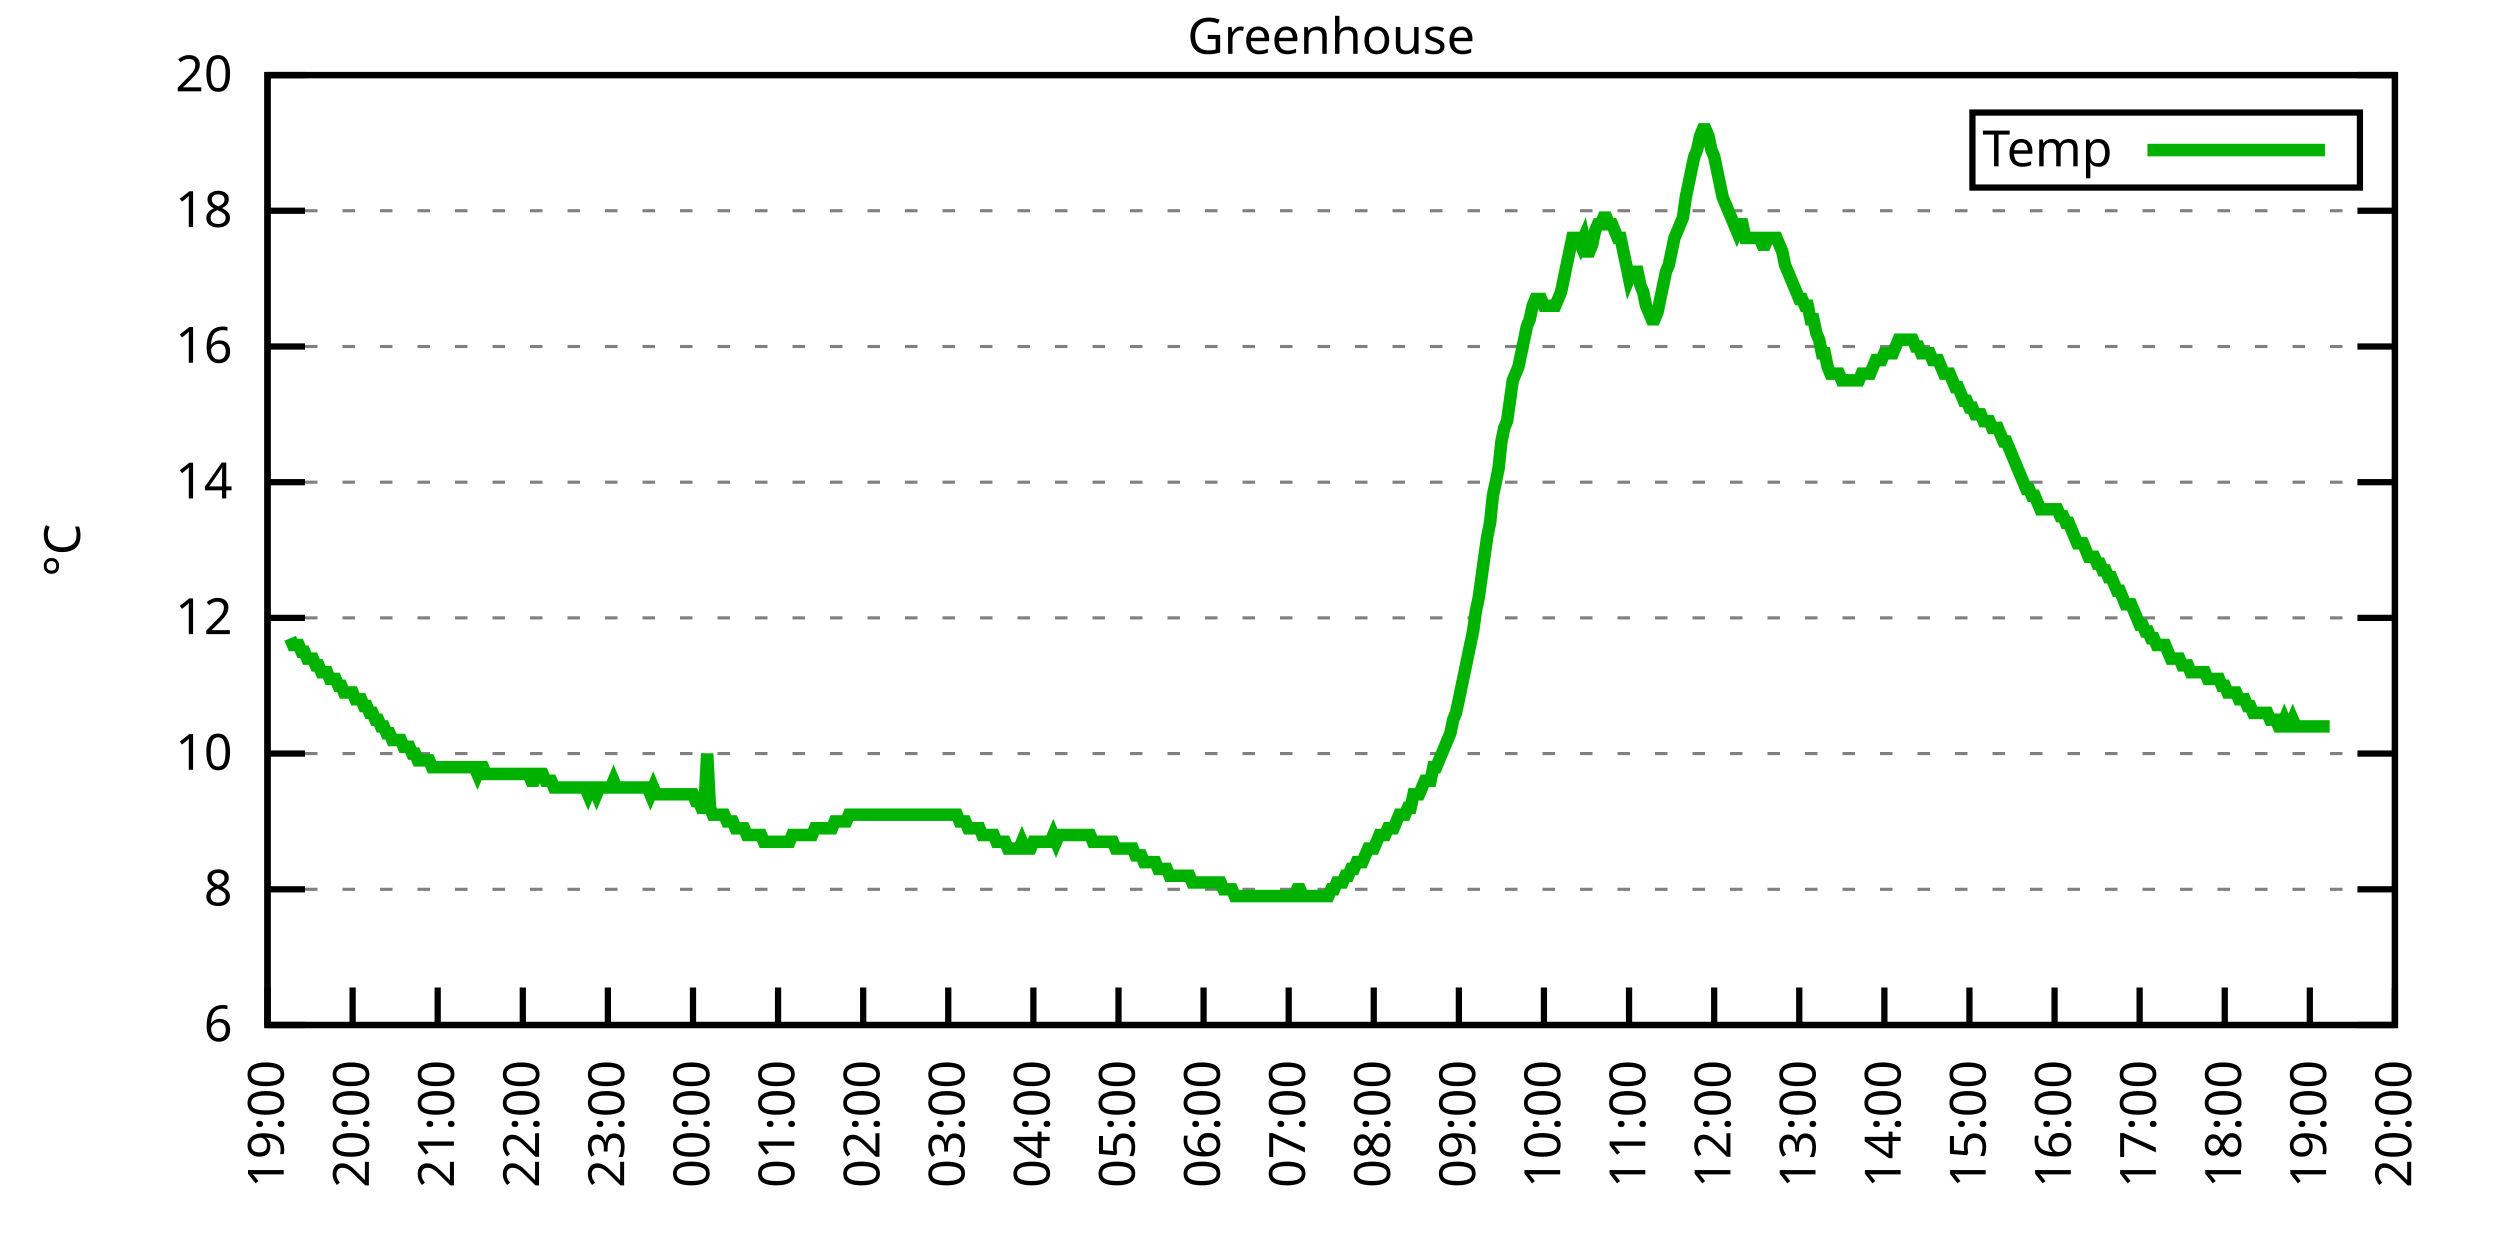
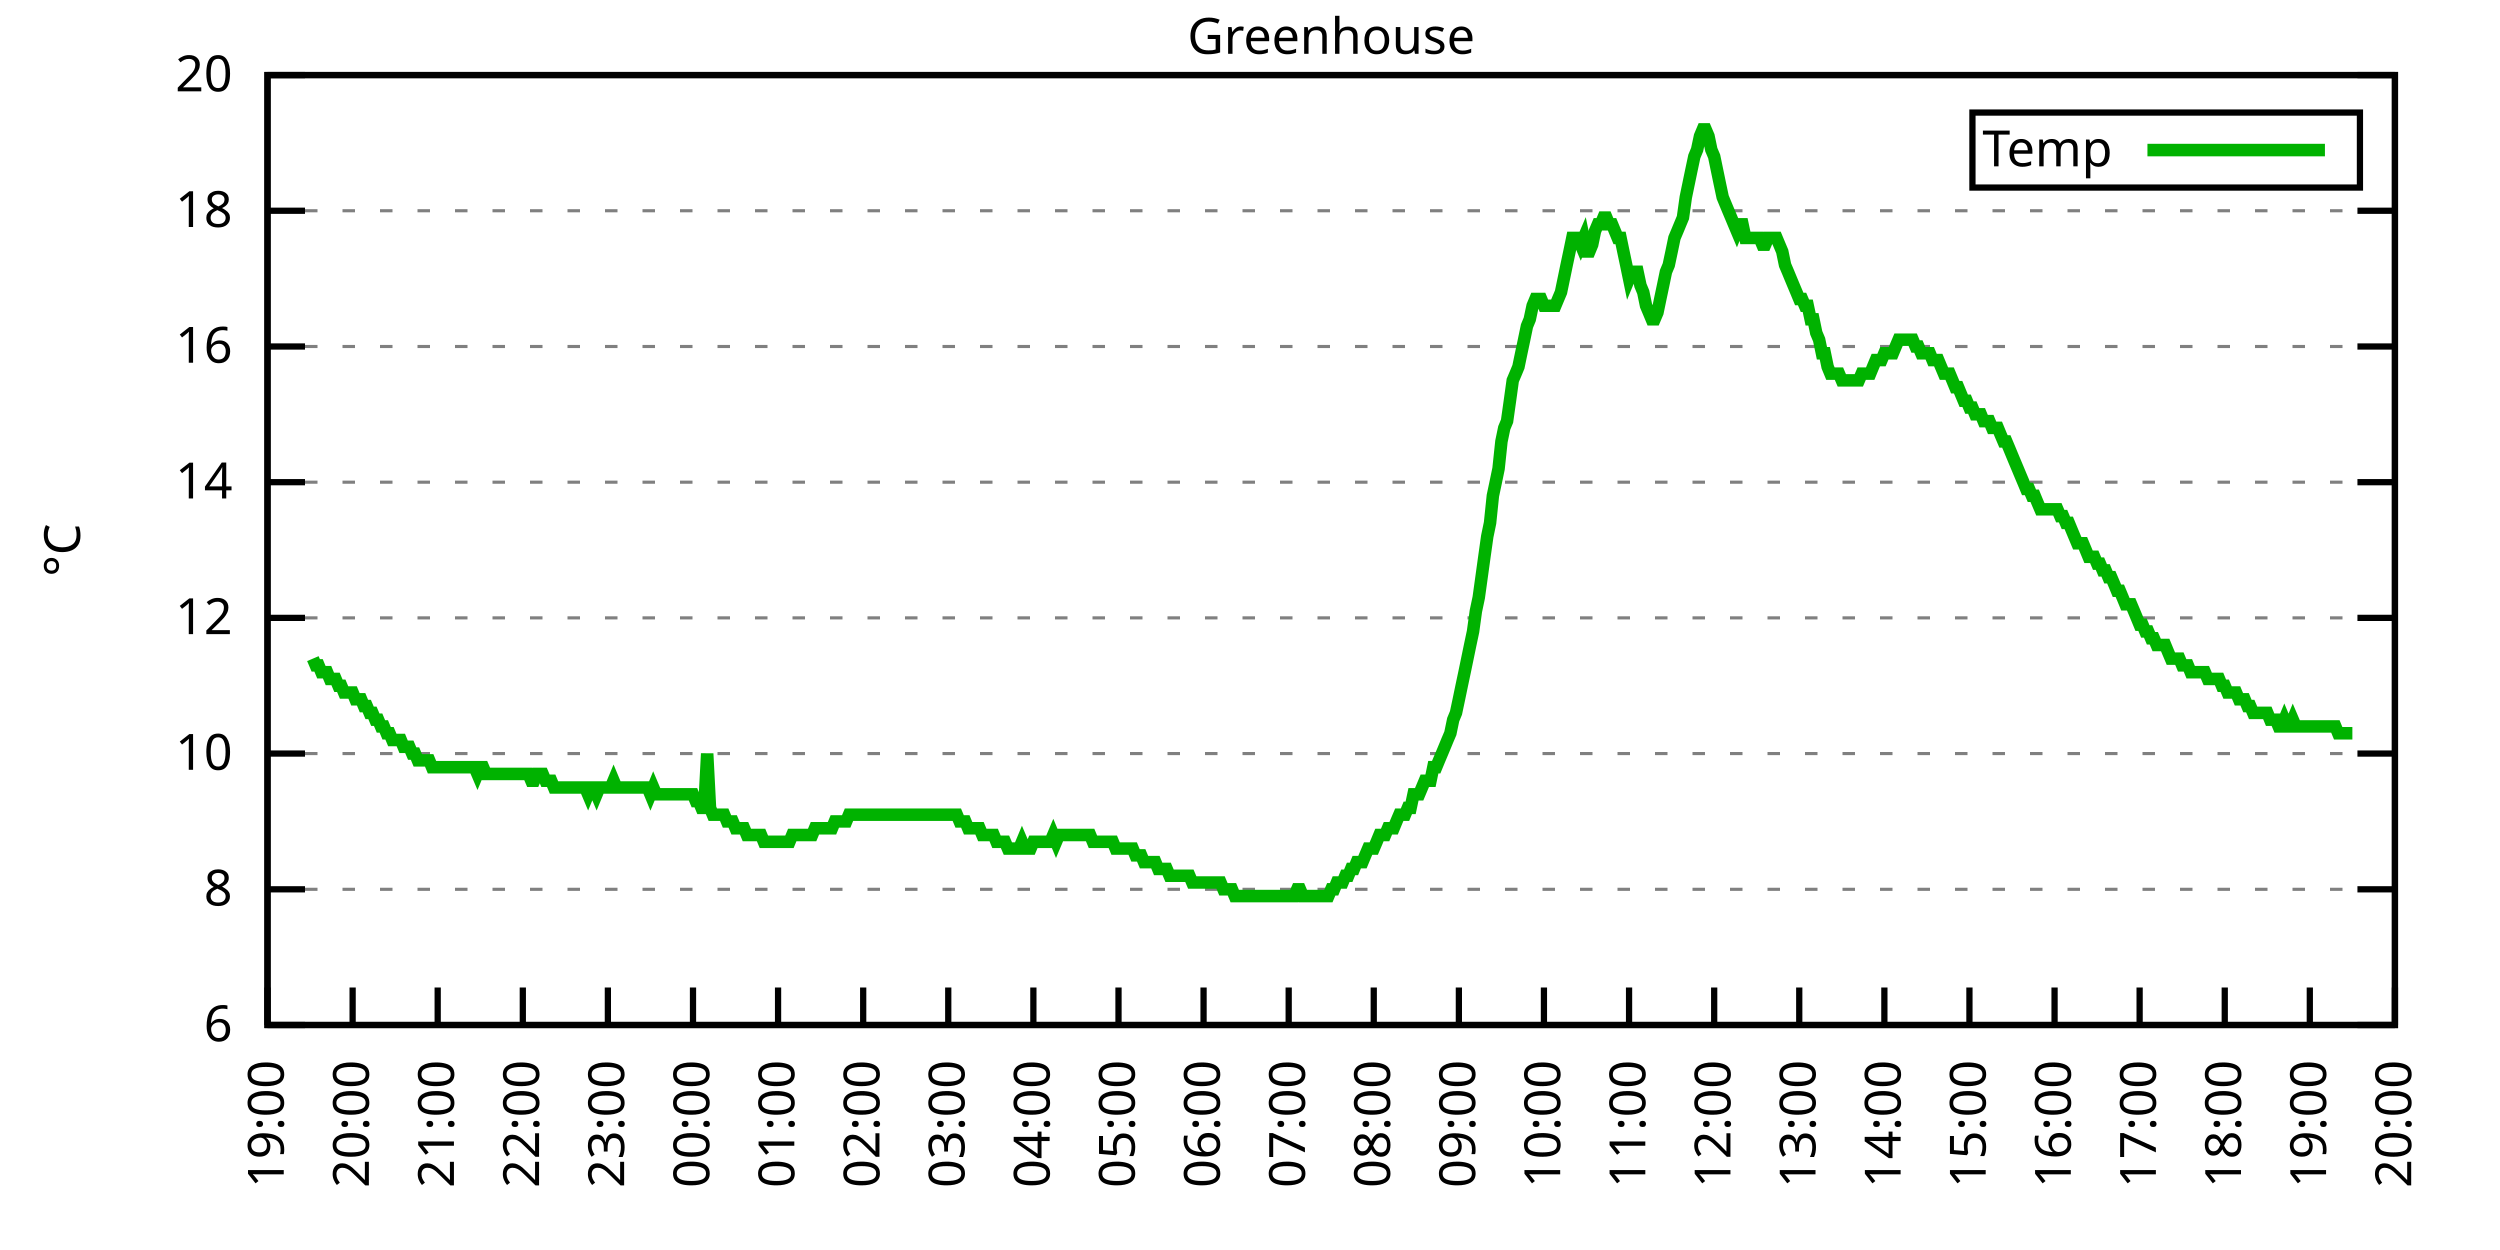
<svg xmlns="http://www.w3.org/2000/svg" xmlns:xlink="http://www.w3.org/1999/xlink" width="400" height="200" viewBox="0 0 400 200">
  <g id="gnuplot_canvas">
    <rect x="0" y="0" width="400" height="200" fill="none" />
    <defs>
      <circle id="gpDot" r="0.5" stroke-width="0.5" stroke="currentColor" />
      <path id="gpPt0" stroke-width="0.333" stroke="currentColor" d="M-1,0 h2 M0,-1 v2" />
      <path id="gpPt1" stroke-width="0.333" stroke="currentColor" d="M-1,-1 L1,1 M1,-1 L-1,1" />
      <path id="gpPt2" stroke-width="0.333" stroke="currentColor" d="M-1,0 L1,0 M0,-1 L0,1 M-1,-1 L1,1 M-1,1 L1,-1" />
      <rect id="gpPt3" stroke-width="0.333" stroke="currentColor" x="-1" y="-1" width="2" height="2" />
      <rect id="gpPt4" stroke-width="0.333" stroke="currentColor" fill="currentColor" x="-1" y="-1" width="2" height="2" />
      <circle id="gpPt5" stroke-width="0.333" stroke="currentColor" cx="0" cy="0" r="1" />
      <use xlink:href="#gpPt5" id="gpPt6" fill="currentColor" stroke="none" />
      <path id="gpPt7" stroke-width="0.333" stroke="currentColor" d="M0,-1.33 L-1.33,0.67 L1.33,0.67 z" />
      <use xlink:href="#gpPt7" id="gpPt8" fill="currentColor" stroke="none" />
      <use xlink:href="#gpPt7" id="gpPt9" stroke="currentColor" transform="rotate(180)" />
      <use xlink:href="#gpPt9" id="gpPt10" fill="currentColor" stroke="none" />
      <use xlink:href="#gpPt3" id="gpPt11" stroke="currentColor" transform="rotate(45)" />
      <use xlink:href="#gpPt11" id="gpPt12" fill="currentColor" stroke="none" />
      <path id="gpPt13" stroke-width="0.333" stroke="currentColor" d="M0,1.330 L1.265,0.411 L0.782,-1.067 L-0.782,-1.076 L-1.265,0.411 z" />
      <use xlink:href="#gpPt13" id="gpPt14" fill="currentColor" stroke="none" />
      <filter id="textbox" filterUnits="objectBoundingBox" x="0" y="0" height="1" width="1">
        <feFlood flood-color="white" flood-opacity="1" result="bgnd" />
        <feComposite in="SourceGraphic" in2="bgnd" operator="atop" />
      </filter>
      <filter id="greybox" filterUnits="objectBoundingBox" x="0" y="0" height="1" width="1">
        <feFlood flood-color="lightgrey" flood-opacity="1" result="grey" />
        <feComposite in="SourceGraphic" in2="grey" operator="atop" />
      </filter>
    </defs>
    <g fill="none" color="white" stroke="currentColor" stroke-width="1.00" stroke-linecap="butt" stroke-linejoin="miter">
</g>
    <g fill="none" color="black" stroke="currentColor" stroke-width="1.00" stroke-linecap="butt" stroke-linejoin="miter">
      <g stroke="none" shape-rendering="crispEdges">
        <polygon fill="rgb(255, 255, 255)" points="42.80,164.00 383.18,164.00 383.18,12.02 42.80,12.02 " />
      </g>
    </g>
    <g fill="none" color="black" stroke="currentColor" stroke-width="1.00" stroke-linecap="butt" stroke-linejoin="miter">
</g>
    <g fill="none" color="black" stroke="black" stroke-width="0.50" stroke-linecap="butt" stroke-linejoin="miter">
</g>
    <g fill="none" color="gray" stroke="currentColor" stroke-width="0.50" stroke-linecap="butt" stroke-linejoin="miter">
      <path stroke="gray" stroke-dasharray="2,4" class="gridline" d="M42.80,164.00 L383.19,164.00  " />
    </g>
    <g fill="none" color="gray" stroke="gray" stroke-width="1.00" stroke-linecap="butt" stroke-linejoin="miter">
</g>
    <g fill="none" color="black" stroke="currentColor" stroke-width="1.00" stroke-linecap="butt" stroke-linejoin="miter">
      <path stroke="black" d="M42.80,164.00 L48.80,164.00 M383.19,164.00 L377.19,164.00  " />
      <g transform="translate(37.20,166.60)" stroke="none" fill="black" font-family="Sans" font-size="8.00" text-anchor="end">
        <text>
          <tspan font-family="Sans"> 6</tspan>
        </text>
      </g>
    </g>
    <g fill="none" color="black" stroke="currentColor" stroke-width="1.00" stroke-linecap="butt" stroke-linejoin="miter">
</g>
    <g fill="none" color="black" stroke="black" stroke-width="0.50" stroke-linecap="butt" stroke-linejoin="miter">
</g>
    <g fill="none" color="gray" stroke="currentColor" stroke-width="0.50" stroke-linecap="butt" stroke-linejoin="miter">
      <path stroke="gray" stroke-dasharray="2,4" class="gridline" d="M42.80,142.29 L383.19,142.29  " />
    </g>
    <g fill="none" color="gray" stroke="gray" stroke-width="1.00" stroke-linecap="butt" stroke-linejoin="miter">
</g>
    <g fill="none" color="black" stroke="currentColor" stroke-width="1.00" stroke-linecap="butt" stroke-linejoin="miter">
      <path stroke="black" d="M42.80,142.29 L48.80,142.29 M383.19,142.29 L377.19,142.29  " />
      <g transform="translate(37.20,144.89)" stroke="none" fill="black" font-family="Sans" font-size="8.00" text-anchor="end">
        <text>
          <tspan font-family="Sans"> 8</tspan>
        </text>
      </g>
    </g>
    <g fill="none" color="black" stroke="currentColor" stroke-width="1.00" stroke-linecap="butt" stroke-linejoin="miter">
</g>
    <g fill="none" color="black" stroke="black" stroke-width="0.50" stroke-linecap="butt" stroke-linejoin="miter">
</g>
    <g fill="none" color="gray" stroke="currentColor" stroke-width="0.50" stroke-linecap="butt" stroke-linejoin="miter">
      <path stroke="gray" stroke-dasharray="2,4" class="gridline" d="M42.80,120.57 L383.19,120.57  " />
    </g>
    <g fill="none" color="gray" stroke="gray" stroke-width="1.00" stroke-linecap="butt" stroke-linejoin="miter">
</g>
    <g fill="none" color="black" stroke="currentColor" stroke-width="1.00" stroke-linecap="butt" stroke-linejoin="miter">
      <path stroke="black" d="M42.80,120.57 L48.80,120.57 M383.19,120.57 L377.19,120.57  " />
      <g transform="translate(37.20,123.17)" stroke="none" fill="black" font-family="Sans" font-size="8.00" text-anchor="end">
        <text>
          <tspan font-family="Sans"> 10</tspan>
        </text>
      </g>
    </g>
    <g fill="none" color="black" stroke="currentColor" stroke-width="1.00" stroke-linecap="butt" stroke-linejoin="miter">
</g>
    <g fill="none" color="black" stroke="black" stroke-width="0.50" stroke-linecap="butt" stroke-linejoin="miter">
</g>
    <g fill="none" color="gray" stroke="currentColor" stroke-width="0.50" stroke-linecap="butt" stroke-linejoin="miter">
      <path stroke="gray" stroke-dasharray="2,4" class="gridline" d="M42.80,98.86 L383.19,98.86  " />
    </g>
    <g fill="none" color="gray" stroke="gray" stroke-width="1.00" stroke-linecap="butt" stroke-linejoin="miter">
</g>
    <g fill="none" color="black" stroke="currentColor" stroke-width="1.00" stroke-linecap="butt" stroke-linejoin="miter">
      <path stroke="black" d="M42.80,98.86 L48.80,98.86 M383.19,98.86 L377.19,98.86  " />
      <g transform="translate(37.20,101.46)" stroke="none" fill="black" font-family="Sans" font-size="8.00" text-anchor="end">
        <text>
          <tspan font-family="Sans"> 12</tspan>
        </text>
      </g>
    </g>
    <g fill="none" color="black" stroke="currentColor" stroke-width="1.00" stroke-linecap="butt" stroke-linejoin="miter">
</g>
    <g fill="none" color="black" stroke="black" stroke-width="0.50" stroke-linecap="butt" stroke-linejoin="miter">
</g>
    <g fill="none" color="gray" stroke="currentColor" stroke-width="0.50" stroke-linecap="butt" stroke-linejoin="miter">
      <path stroke="gray" stroke-dasharray="2,4" class="gridline" d="M42.80,77.15 L383.19,77.15  " />
    </g>
    <g fill="none" color="gray" stroke="gray" stroke-width="1.00" stroke-linecap="butt" stroke-linejoin="miter">
</g>
    <g fill="none" color="black" stroke="currentColor" stroke-width="1.00" stroke-linecap="butt" stroke-linejoin="miter">
      <path stroke="black" d="M42.80,77.15 L48.80,77.15 M383.19,77.15 L377.19,77.15  " />
      <g transform="translate(37.20,79.75)" stroke="none" fill="black" font-family="Sans" font-size="8.00" text-anchor="end">
        <text>
          <tspan font-family="Sans"> 14</tspan>
        </text>
      </g>
    </g>
    <g fill="none" color="black" stroke="currentColor" stroke-width="1.00" stroke-linecap="butt" stroke-linejoin="miter">
</g>
    <g fill="none" color="black" stroke="black" stroke-width="0.50" stroke-linecap="butt" stroke-linejoin="miter">
</g>
    <g fill="none" color="gray" stroke="currentColor" stroke-width="0.50" stroke-linecap="butt" stroke-linejoin="miter">
      <path stroke="gray" stroke-dasharray="2,4" class="gridline" d="M42.80,55.44 L383.19,55.44  " />
    </g>
    <g fill="none" color="gray" stroke="gray" stroke-width="1.00" stroke-linecap="butt" stroke-linejoin="miter">
</g>
    <g fill="none" color="black" stroke="currentColor" stroke-width="1.00" stroke-linecap="butt" stroke-linejoin="miter">
      <path stroke="black" d="M42.80,55.44 L48.80,55.44 M383.19,55.44 L377.19,55.44  " />
      <g transform="translate(37.20,58.04)" stroke="none" fill="black" font-family="Sans" font-size="8.00" text-anchor="end">
        <text>
          <tspan font-family="Sans"> 16</tspan>
        </text>
      </g>
    </g>
    <g fill="none" color="black" stroke="currentColor" stroke-width="1.00" stroke-linecap="butt" stroke-linejoin="miter">
</g>
    <g fill="none" color="black" stroke="black" stroke-width="0.50" stroke-linecap="butt" stroke-linejoin="miter">
</g>
    <g fill="none" color="gray" stroke="currentColor" stroke-width="0.50" stroke-linecap="butt" stroke-linejoin="miter">
      <path stroke="gray" stroke-dasharray="2,4" class="gridline" d="M42.80,33.72 L383.19,33.72  " />
    </g>
    <g fill="none" color="gray" stroke="gray" stroke-width="1.00" stroke-linecap="butt" stroke-linejoin="miter">
</g>
    <g fill="none" color="black" stroke="currentColor" stroke-width="1.00" stroke-linecap="butt" stroke-linejoin="miter">
      <path stroke="black" d="M42.80,33.72 L48.80,33.72 M383.19,33.72 L377.19,33.72  " />
      <g transform="translate(37.20,36.32)" stroke="none" fill="black" font-family="Sans" font-size="8.00" text-anchor="end">
        <text>
          <tspan font-family="Sans"> 18</tspan>
        </text>
      </g>
    </g>
    <g fill="none" color="black" stroke="currentColor" stroke-width="1.00" stroke-linecap="butt" stroke-linejoin="miter">
</g>
    <g fill="none" color="black" stroke="black" stroke-width="0.50" stroke-linecap="butt" stroke-linejoin="miter">
</g>
    <g fill="none" color="gray" stroke="currentColor" stroke-width="0.50" stroke-linecap="butt" stroke-linejoin="miter">
      <path stroke="gray" stroke-dasharray="2,4" class="gridline" d="M42.80,12.01 L383.19,12.01  " />
    </g>
    <g fill="none" color="gray" stroke="gray" stroke-width="1.00" stroke-linecap="butt" stroke-linejoin="miter">
</g>
    <g fill="none" color="black" stroke="currentColor" stroke-width="1.00" stroke-linecap="butt" stroke-linejoin="miter">
      <path stroke="black" d="M42.80,12.01 L48.80,12.01 M383.19,12.01 L377.19,12.01  " />
      <g transform="translate(37.20,14.61)" stroke="none" fill="black" font-family="Sans" font-size="8.00" text-anchor="end">
        <text>
          <tspan font-family="Sans"> 20</tspan>
        </text>
      </g>
    </g>
    <g fill="none" color="black" stroke="currentColor" stroke-width="1.00" stroke-linecap="butt" stroke-linejoin="miter">
      <path stroke="black" d="M42.80,164.00 L42.80,158.00  " />
      <g transform="translate(45.40,169.60) rotate(270.00)" stroke="none" fill="black" font-family="Sans" font-size="8.00" text-anchor="end">
        <text>
          <tspan font-family="Sans">19:00</tspan>
        </text>
      </g>
    </g>
    <g fill="none" color="black" stroke="currentColor" stroke-width="1.00" stroke-linecap="butt" stroke-linejoin="miter">
      <path stroke="black" d="M56.42,164.00 L56.42,158.00  " />
      <g transform="translate(59.02,169.60) rotate(270.00)" stroke="none" fill="black" font-family="Sans" font-size="8.00" text-anchor="end">
        <text>
          <tspan font-family="Sans">20:00</tspan>
        </text>
      </g>
    </g>
    <g fill="none" color="black" stroke="currentColor" stroke-width="1.00" stroke-linecap="butt" stroke-linejoin="miter">
      <path stroke="black" d="M70.03,164.00 L70.03,158.00  " />
      <g transform="translate(72.63,169.60) rotate(270.00)" stroke="none" fill="black" font-family="Sans" font-size="8.00" text-anchor="end">
        <text>
          <tspan font-family="Sans">21:00</tspan>
        </text>
      </g>
    </g>
    <g fill="none" color="black" stroke="currentColor" stroke-width="1.00" stroke-linecap="butt" stroke-linejoin="miter">
      <path stroke="black" d="M83.65,164.00 L83.65,158.00  " />
      <g transform="translate(86.25,169.60) rotate(270.00)" stroke="none" fill="black" font-family="Sans" font-size="8.00" text-anchor="end">
        <text>
          <tspan font-family="Sans">22:00</tspan>
        </text>
      </g>
    </g>
    <g fill="none" color="black" stroke="currentColor" stroke-width="1.00" stroke-linecap="butt" stroke-linejoin="miter">
      <path stroke="black" d="M97.26,164.00 L97.26,158.00  " />
      <g transform="translate(99.86,169.60) rotate(270.00)" stroke="none" fill="black" font-family="Sans" font-size="8.00" text-anchor="end">
        <text>
          <tspan font-family="Sans">23:00</tspan>
        </text>
      </g>
    </g>
    <g fill="none" color="black" stroke="currentColor" stroke-width="1.00" stroke-linecap="butt" stroke-linejoin="miter">
      <path stroke="black" d="M110.88,164.00 L110.88,158.00  " />
      <g transform="translate(113.48,169.60) rotate(270.00)" stroke="none" fill="black" font-family="Sans" font-size="8.00" text-anchor="end">
        <text>
          <tspan font-family="Sans">00:00</tspan>
        </text>
      </g>
    </g>
    <g fill="none" color="black" stroke="currentColor" stroke-width="1.00" stroke-linecap="butt" stroke-linejoin="miter">
      <path stroke="black" d="M124.49,164.00 L124.49,158.00  " />
      <g transform="translate(127.09,169.60) rotate(270.00)" stroke="none" fill="black" font-family="Sans" font-size="8.00" text-anchor="end">
        <text>
          <tspan font-family="Sans">01:00</tspan>
        </text>
      </g>
    </g>
    <g fill="none" color="black" stroke="currentColor" stroke-width="1.00" stroke-linecap="butt" stroke-linejoin="miter">
      <path stroke="black" d="M138.11,164.00 L138.11,158.00  " />
      <g transform="translate(140.71,169.60) rotate(270.00)" stroke="none" fill="black" font-family="Sans" font-size="8.00" text-anchor="end">
        <text>
          <tspan font-family="Sans">02:00</tspan>
        </text>
      </g>
    </g>
    <g fill="none" color="black" stroke="currentColor" stroke-width="1.00" stroke-linecap="butt" stroke-linejoin="miter">
      <path stroke="black" d="M151.72,164.00 L151.72,158.00  " />
      <g transform="translate(154.32,169.60) rotate(270.00)" stroke="none" fill="black" font-family="Sans" font-size="8.00" text-anchor="end">
        <text>
          <tspan font-family="Sans">03:00</tspan>
        </text>
      </g>
    </g>
    <g fill="none" color="black" stroke="currentColor" stroke-width="1.00" stroke-linecap="butt" stroke-linejoin="miter">
      <path stroke="black" d="M165.34,164.00 L165.34,158.00  " />
      <g transform="translate(167.94,169.60) rotate(270.00)" stroke="none" fill="black" font-family="Sans" font-size="8.00" text-anchor="end">
        <text>
          <tspan font-family="Sans">04:00</tspan>
        </text>
      </g>
    </g>
    <g fill="none" color="black" stroke="currentColor" stroke-width="1.00" stroke-linecap="butt" stroke-linejoin="miter">
      <path stroke="black" d="M178.96,164.00 L178.96,158.00  " />
      <g transform="translate(181.56,169.60) rotate(270.00)" stroke="none" fill="black" font-family="Sans" font-size="8.00" text-anchor="end">
        <text>
          <tspan font-family="Sans">05:00</tspan>
        </text>
      </g>
    </g>
    <g fill="none" color="black" stroke="currentColor" stroke-width="1.00" stroke-linecap="butt" stroke-linejoin="miter">
      <path stroke="black" d="M192.57,164.00 L192.57,158.00  " />
      <g transform="translate(195.17,169.60) rotate(270.00)" stroke="none" fill="black" font-family="Sans" font-size="8.00" text-anchor="end">
        <text>
          <tspan font-family="Sans">06:00</tspan>
        </text>
      </g>
    </g>
    <g fill="none" color="black" stroke="currentColor" stroke-width="1.00" stroke-linecap="butt" stroke-linejoin="miter">
      <path stroke="black" d="M206.19,164.00 L206.19,158.00  " />
      <g transform="translate(208.79,169.60) rotate(270.00)" stroke="none" fill="black" font-family="Sans" font-size="8.00" text-anchor="end">
        <text>
          <tspan font-family="Sans">07:00</tspan>
        </text>
      </g>
    </g>
    <g fill="none" color="black" stroke="currentColor" stroke-width="1.00" stroke-linecap="butt" stroke-linejoin="miter">
      <path stroke="black" d="M219.80,164.00 L219.80,158.00  " />
      <g transform="translate(222.40,169.60) rotate(270.00)" stroke="none" fill="black" font-family="Sans" font-size="8.00" text-anchor="end">
        <text>
          <tspan font-family="Sans">08:00</tspan>
        </text>
      </g>
    </g>
    <g fill="none" color="black" stroke="currentColor" stroke-width="1.00" stroke-linecap="butt" stroke-linejoin="miter">
      <path stroke="black" d="M233.42,164.00 L233.42,158.00  " />
      <g transform="translate(236.02,169.60) rotate(270.00)" stroke="none" fill="black" font-family="Sans" font-size="8.00" text-anchor="end">
        <text>
          <tspan font-family="Sans">09:00</tspan>
        </text>
      </g>
    </g>
    <g fill="none" color="black" stroke="currentColor" stroke-width="1.00" stroke-linecap="butt" stroke-linejoin="miter">
      <path stroke="black" d="M247.03,164.00 L247.03,158.00  " />
      <g transform="translate(249.63,169.60) rotate(270.00)" stroke="none" fill="black" font-family="Sans" font-size="8.00" text-anchor="end">
        <text>
          <tspan font-family="Sans">10:00</tspan>
        </text>
      </g>
    </g>
    <g fill="none" color="black" stroke="currentColor" stroke-width="1.00" stroke-linecap="butt" stroke-linejoin="miter">
      <path stroke="black" d="M260.65,164.00 L260.65,158.00  " />
      <g transform="translate(263.25,169.60) rotate(270.00)" stroke="none" fill="black" font-family="Sans" font-size="8.00" text-anchor="end">
        <text>
          <tspan font-family="Sans">11:00</tspan>
        </text>
      </g>
    </g>
    <g fill="none" color="black" stroke="currentColor" stroke-width="1.00" stroke-linecap="butt" stroke-linejoin="miter">
      <path stroke="black" d="M274.27,164.00 L274.27,158.00  " />
      <g transform="translate(276.87,169.60) rotate(270.00)" stroke="none" fill="black" font-family="Sans" font-size="8.00" text-anchor="end">
        <text>
          <tspan font-family="Sans">12:00</tspan>
        </text>
      </g>
    </g>
    <g fill="none" color="black" stroke="currentColor" stroke-width="1.00" stroke-linecap="butt" stroke-linejoin="miter">
      <path stroke="black" d="M287.88,164.00 L287.88,158.00  " />
      <g transform="translate(290.48,169.60) rotate(270.00)" stroke="none" fill="black" font-family="Sans" font-size="8.00" text-anchor="end">
        <text>
          <tspan font-family="Sans">13:00</tspan>
        </text>
      </g>
    </g>
    <g fill="none" color="black" stroke="currentColor" stroke-width="1.00" stroke-linecap="butt" stroke-linejoin="miter">
      <path stroke="black" d="M301.50,164.00 L301.50,158.00  " />
      <g transform="translate(304.10,169.60) rotate(270.00)" stroke="none" fill="black" font-family="Sans" font-size="8.00" text-anchor="end">
        <text>
          <tspan font-family="Sans">14:00</tspan>
        </text>
      </g>
    </g>
    <g fill="none" color="black" stroke="currentColor" stroke-width="1.00" stroke-linecap="butt" stroke-linejoin="miter">
      <path stroke="black" d="M315.11,164.00 L315.11,158.00  " />
      <g transform="translate(317.71,169.60) rotate(270.00)" stroke="none" fill="black" font-family="Sans" font-size="8.00" text-anchor="end">
        <text>
          <tspan font-family="Sans">15:00</tspan>
        </text>
      </g>
    </g>
    <g fill="none" color="black" stroke="currentColor" stroke-width="1.00" stroke-linecap="butt" stroke-linejoin="miter">
      <path stroke="black" d="M328.73,164.00 L328.73,158.00  " />
      <g transform="translate(331.33,169.60) rotate(270.00)" stroke="none" fill="black" font-family="Sans" font-size="8.00" text-anchor="end">
        <text>
          <tspan font-family="Sans">16:00</tspan>
        </text>
      </g>
    </g>
    <g fill="none" color="black" stroke="currentColor" stroke-width="1.00" stroke-linecap="butt" stroke-linejoin="miter">
      <path stroke="black" d="M342.34,164.00 L342.34,158.00  " />
      <g transform="translate(344.94,169.60) rotate(270.00)" stroke="none" fill="black" font-family="Sans" font-size="8.00" text-anchor="end">
        <text>
          <tspan font-family="Sans">17:00</tspan>
        </text>
      </g>
    </g>
    <g fill="none" color="black" stroke="currentColor" stroke-width="1.00" stroke-linecap="butt" stroke-linejoin="miter">
      <path stroke="black" d="M355.96,164.00 L355.96,158.00  " />
      <g transform="translate(358.56,169.60) rotate(270.00)" stroke="none" fill="black" font-family="Sans" font-size="8.00" text-anchor="end">
        <text>
          <tspan font-family="Sans">18:00</tspan>
        </text>
      </g>
    </g>
    <g fill="none" color="black" stroke="currentColor" stroke-width="1.00" stroke-linecap="butt" stroke-linejoin="miter">
      <path stroke="black" d="M369.57,164.00 L369.57,158.00  " />
      <g transform="translate(372.17,169.60) rotate(270.00)" stroke="none" fill="black" font-family="Sans" font-size="8.00" text-anchor="end">
        <text>
          <tspan font-family="Sans">19:00</tspan>
        </text>
      </g>
    </g>
    <g fill="none" color="black" stroke="currentColor" stroke-width="1.00" stroke-linecap="butt" stroke-linejoin="miter">
      <path stroke="black" d="M383.19,164.00 L383.19,158.00  " />
      <g transform="translate(385.79,169.60) rotate(270.00)" stroke="none" fill="black" font-family="Sans" font-size="8.00" text-anchor="end">
        <text>
          <tspan font-family="Sans">20:00</tspan>
        </text>
      </g>
    </g>
    <g fill="none" color="black" stroke="currentColor" stroke-width="1.00" stroke-linecap="butt" stroke-linejoin="miter">
</g>
    <g fill="none" color="black" stroke="currentColor" stroke-width="1.00" stroke-linecap="butt" stroke-linejoin="miter">
      <path stroke="black" d="M42.80,12.01 L42.80,164.00 L383.19,164.00 L383.19,12.01 L42.80,12.01 Z  " />
    </g>
    <g fill="none" color="black" stroke="currentColor" stroke-width="1.00" stroke-linecap="butt" stroke-linejoin="miter">
</g>
    <g fill="none" color="black" stroke="currentColor" stroke-width="1.00" stroke-linecap="butt" stroke-linejoin="miter">
      <path stroke="black" d="M315.59,30.01 L315.59,18.01 L377.59,18.01 L377.59,30.01 L315.59,30.01 Z  " />
    </g>
    <g id="Greenhouse_plot_1">
      <g fill="none" color="white" stroke="black" stroke-width="2.00" stroke-linecap="butt" stroke-linejoin="miter">
</g>
      <g fill="none" color="black" stroke="currentColor" stroke-width="2.00" stroke-linecap="butt" stroke-linejoin="miter">
        <g transform="translate(337.99,26.61)" stroke="none" fill="black" font-family="Sans" font-size="8.00" text-anchor="end">
          <text>
            <tspan font-family="Sans">Temp</tspan>
          </text>
        </g>
      </g>
      <g fill="none" color="black" stroke="currentColor" stroke-width="2.00" stroke-linecap="butt" stroke-linejoin="miter">
-         <path stroke="rgb(  0, 178,   0)" d="M343.59,24.01 L371.99,24.01 M46.43,102.12 L46.88,103.20 L47.34,103.20 L47.79,103.20 L48.25,104.29 L48.70,104.29   L49.15,105.38 L49.61,105.38 L50.06,105.38 L50.52,106.46 L50.97,106.46 L51.42,107.55 L51.88,107.55 L52.33,107.55   L52.78,108.63 L53.24,108.63 L53.69,108.63 L54.15,109.72 L54.60,109.72 L55.05,110.80 L55.51,110.80 L55.96,110.80   L56.42,110.80 L56.87,111.89 L57.32,111.89 L57.78,111.89 L58.23,112.97 L58.68,112.97 L59.14,114.06 L59.59,114.06   L60.05,115.15 L60.50,115.15 L60.95,116.23 L61.41,116.23 L61.86,117.32 L62.32,117.32 L62.77,118.40 L63.22,118.40   L63.68,118.40 L64.13,118.40 L64.58,119.49 L65.04,119.49 L65.49,119.49 L65.95,120.57 L66.40,120.57 L66.85,121.66   L67.31,121.66 L67.76,121.66 L68.22,121.66 L68.67,121.66 L69.12,122.75 L69.58,122.75 L70.03,122.75 L70.49,122.75   L70.94,122.75 L71.39,122.75 L71.85,122.75 L72.30,122.75 L72.75,122.75 L73.21,122.75 L73.66,122.75 L74.12,122.75   L74.57,122.75 L75.02,122.75 L75.48,122.75 L75.93,122.75 L76.39,123.83 L76.84,122.75 L77.29,122.75 L77.75,123.83   L78.20,123.83 L78.65,123.83 L79.11,123.83 L79.56,123.83 L80.02,123.83 L80.47,123.83 L80.92,123.83 L81.38,123.83   L81.83,123.83 L82.29,123.83 L82.74,123.83 L83.19,123.83 L83.65,123.83 L84.10,123.83 L84.55,123.83 L85.01,124.92   L85.46,124.92 L85.92,123.83 L86.37,123.83 L86.82,123.83 L87.28,124.92 L87.73,124.92 L88.19,124.92 L88.64,126.00   L89.09,126.00 L89.55,126.00 L90.00,126.00 L90.45,126.00 L90.91,126.00 L91.36,126.00 L91.82,126.00 L92.27,126.00   L92.72,126.00 L93.18,126.00 L93.63,126.00 L94.09,127.09 L94.54,126.00 L94.99,126.00 L95.45,127.09 L95.90,126.00   L96.35,126.00 L96.81,126.00 L97.26,126.00 L97.72,126.00 L98.17,124.92 L98.62,126.00 L99.08,126.00 L99.53,126.00   L99.99,126.00 L100.44,126.00 L100.89,126.00 L101.35,126.00 L101.80,126.00 L102.25,126.00 L102.71,126.00 L103.16,126.00   L103.62,126.00 L104.07,127.09 L104.52,126.00 L104.98,127.09 L105.43,127.09 L105.89,127.09 L106.34,127.09 L106.79,127.09   L107.25,127.09 L107.70,127.09 L108.15,127.09 L108.61,127.09 L109.06,127.09 L109.52,127.09 L109.97,127.09 L110.42,127.09   L110.88,127.09 L111.33,128.17 L111.79,128.17 L112.24,129.26 L112.69,129.26 L113.15,120.57 L113.60,129.26 L114.05,130.35   L114.51,130.35 L114.96,130.35 L115.42,130.35 L115.87,130.35 L116.32,131.43 L116.78,131.43 L117.23,131.43 L117.69,132.52   L118.14,132.52 L118.59,132.52 L119.05,132.52 L119.50,133.60 L119.96,133.60 L120.41,133.60 L120.86,133.60 L121.32,133.60   L121.77,133.60 L122.22,134.69 L122.68,134.69 L123.13,134.69 L123.59,134.69 L124.04,134.69 L124.49,134.69 L124.95,134.69   L125.40,134.69 L125.86,134.69 L126.31,134.69 L126.76,133.60 L127.22,133.60 L127.67,133.60 L128.12,133.60 L128.58,133.60   L129.03,133.60 L129.49,133.60 L129.94,133.60 L130.39,132.52 L130.85,132.52 L131.30,132.52 L131.76,132.52 L132.21,132.52   L132.66,132.52 L133.12,132.52 L133.57,131.43 L134.02,131.43 L134.48,131.43 L134.93,131.43 L135.39,131.43 L135.84,130.35   L136.29,130.35 L136.75,130.35 L137.20,130.35 L137.66,130.35 L138.11,130.35 L138.56,130.35 L139.02,130.35 L139.47,130.35   L139.92,130.35 L140.38,130.35 L140.83,130.35 L141.29,130.35 L141.74,130.35 L142.19,130.35 L142.65,130.35 L143.10,130.35   L143.56,130.35 L144.01,130.35 L144.46,130.35 L144.92,130.35 L145.37,130.35 L145.82,130.35 L146.28,130.35 L146.73,130.35   L147.19,130.35 L147.64,130.35 L148.09,130.35 L148.55,130.35 L149.00,130.35 L149.46,130.35 L149.91,130.35 L150.36,130.35   L150.82,130.35 L151.27,130.35 L151.72,130.35 L152.18,130.35 L152.63,130.35 L153.09,130.35 L153.54,131.43 L153.99,131.43   L154.45,131.43 L154.90,132.52 L155.36,132.52 L155.81,132.52 L156.26,132.52 L156.72,132.52 L157.17,133.60 L157.62,133.60   L158.08,133.60 L158.53,133.60 L158.99,133.60 L159.44,134.69 L159.89,134.69 L160.35,134.69 L160.80,134.69 L161.26,135.77   L161.71,135.77 L162.16,135.77 L162.62,135.77 L163.07,135.77 L163.52,134.69 L163.98,135.77 L164.43,135.77 L164.89,135.77   L165.34,134.69 L165.79,134.69 L166.25,134.69 L166.70,134.69 L167.16,134.69 L167.61,134.69 L168.06,134.69 L168.52,133.60   L168.97,134.69 L169.43,133.60 L169.88,133.60 L170.33,133.60 L170.79,133.60 L171.24,133.60 L171.69,133.60 L172.15,133.60   L172.60,133.60 L173.06,133.60 L173.51,133.60 L173.96,133.60 L174.42,133.60 L174.87,134.69 L175.33,134.69 L175.78,134.69   L176.23,134.69 L176.69,134.69 L177.14,134.69 L177.59,134.69 L178.05,134.69 L178.50,135.77 L178.96,135.77 L179.41,135.77   L179.86,135.77 L180.32,135.77 L180.77,135.77 L181.23,135.77 L181.68,136.86 L182.13,136.86 L182.59,136.86 L183.04,137.94   L183.49,137.94 L183.95,137.94 L184.40,137.94 L184.86,137.94 L185.31,139.03 L185.76,139.03 L186.22,139.03 L186.67,139.03   L187.13,140.12 L187.58,140.12 L188.03,140.12 L188.49,140.12 L188.94,140.12 L189.39,140.12 L189.85,140.12 L190.30,140.12   L190.76,141.20 L191.21,141.20 L191.66,141.20 L192.12,141.20 L192.57,141.20 L193.03,141.20 L193.48,141.20 L193.93,141.20   L194.39,141.20 L194.84,141.20 L195.29,141.20 L195.75,142.29 L196.20,142.29 L196.66,142.29 L197.11,142.29 L197.56,143.37   L198.02,143.37 L198.47,143.37 L198.93,143.37 L199.38,143.37 L199.83,143.37 L200.29,143.37 L200.74,143.37 L201.19,143.37   L201.65,143.37 L202.10,143.37 L202.56,143.37 L203.01,143.37 L203.46,143.37 L203.92,143.37 L204.37,143.37 L204.83,143.37   L205.28,143.37 L205.73,143.37 L206.19,143.37 L206.64,143.37 L207.09,143.37 L207.55,142.29 L208.00,142.29 L208.46,143.37   L208.91,143.37 L209.36,143.37 L209.82,143.37 L210.27,143.37 L210.73,143.37 L211.18,143.37 L211.63,143.37 L212.09,143.37   L212.54,143.37 L213.00,142.29 L213.45,142.29 L213.90,141.20 L214.36,141.20 L214.81,141.20 L215.26,140.12 L215.72,140.12   L216.17,139.03 L216.63,139.03 L217.08,137.94 L217.53,137.94 L217.99,137.94 L218.44,136.86 L218.90,135.77 L219.35,135.77   L219.80,135.77 L220.26,134.69 L220.71,133.60 L221.16,133.60 L221.62,133.60 L222.07,132.52 L222.53,132.52 L222.98,132.52   L223.43,131.43 L223.89,130.35 L224.34,130.35 L224.80,130.35 L225.25,129.26 L225.70,129.26 L226.16,127.09 L226.61,127.09   L227.06,127.09 L227.52,126.00 L227.97,124.92 L228.43,124.92 L228.88,124.92 L229.33,122.75 L229.79,122.75 L230.24,121.66   L230.70,120.57 L231.15,119.49 L231.60,118.40 L232.06,117.32 L232.51,115.15 L232.96,114.06 L233.42,111.89 L233.87,109.72   L234.33,107.55 L234.78,105.38 L235.23,103.20 L235.69,101.03 L236.14,97.78 L236.60,95.60 L237.05,92.35 L237.50,89.09   L237.96,85.83 L238.41,83.66 L238.86,79.32 L239.32,77.15 L239.77,74.98 L240.23,70.63 L240.68,68.46 L241.13,67.38   L241.59,64.12 L242.04,60.86 L242.50,59.78 L242.95,58.69 L243.40,56.52 L243.86,54.35 L244.31,52.18 L244.76,51.09   L245.22,48.92 L245.67,47.84 L246.13,47.84 L246.58,47.84 L247.03,48.92 L247.49,48.92 L247.94,48.92 L248.40,48.92   L248.85,48.92 L249.30,47.84 L249.76,46.75 L250.21,44.58 L250.66,42.41 L251.12,40.24 L251.57,38.07 L252.03,38.07   L252.48,38.07 L252.93,39.15 L253.39,38.07 L253.84,40.24 L254.30,40.24 L254.75,39.15 L255.20,36.98 L255.66,35.89   L256.11,35.89 L256.56,34.81 L257.02,34.81 L257.47,35.89 L257.93,35.89 L258.38,36.98 L258.83,38.07 L259.29,38.07   L259.74,40.24 L260.20,42.41 L260.65,44.58 L261.10,43.49 L261.56,43.49 L262.01,43.49 L262.47,45.66 L262.92,46.75   L263.37,48.92 L263.83,50.01 L264.28,51.09 L264.73,51.09 L265.19,50.01 L265.64,47.84 L266.10,45.66 L266.55,43.49   L267.00,42.41 L267.46,40.24 L267.91,38.07 L268.37,36.98 L268.82,35.89 L269.27,34.81 L269.73,31.55 L270.18,29.38   L270.63,27.21 L271.09,25.04 L271.54,23.95 L272.00,21.78 L272.45,20.70 L272.90,20.70 L273.36,21.78 L273.81,23.95   L274.27,25.04 L274.72,27.21 L275.17,29.38 L275.63,31.55 L276.08,32.64 L276.53,33.72 L276.99,34.81 L277.44,35.89   L277.90,36.98 L278.35,35.89 L278.80,35.89 L279.26,38.07 L279.71,38.07 L280.17,38.07 L280.62,38.07 L281.07,38.07   L281.53,38.07 L281.98,39.15 L282.43,39.15 L282.89,38.07 L283.34,38.07 L283.80,38.07 L284.25,38.07 L284.70,39.15   L285.16,40.24 L285.61,42.41 L286.07,43.49 L286.52,44.58 L286.97,45.66 L287.43,46.75 L287.88,47.84 L288.33,47.84   L288.79,48.92 L289.24,48.92 L289.70,51.09 L290.15,51.09 L290.60,53.26 L291.06,54.35 L291.51,56.52 L291.97,56.52   L292.42,58.69 L292.87,59.78 L293.33,59.78 L293.78,59.78 L294.23,59.78 L294.69,60.86 L295.14,60.86 L295.60,60.86   L296.05,60.86 L296.50,60.86 L296.96,60.86 L297.41,60.86 L297.87,59.78 L298.32,59.78 L298.77,59.78 L299.23,59.78   L299.68,58.69 L300.13,57.61 L300.59,57.61 L301.04,57.61 L301.50,56.52 L301.95,56.52 L302.40,56.52 L302.86,56.52   L303.31,55.44 L303.77,54.35 L304.22,54.35 L304.67,54.35 L305.13,54.35 L305.58,54.35 L306.03,54.35 L306.49,55.44   L306.94,55.44 L307.40,56.52 L307.85,56.52 L308.30,56.52 L308.76,56.52 L309.21,57.61 L309.67,57.61 L310.12,57.61   L310.57,58.69 L311.03,59.78 L311.48,59.78 L311.94,59.78 L312.39,60.86 L312.84,61.95 L313.30,61.95 L313.75,63.04   L314.20,64.12 L314.66,64.12 L315.11,65.21 L315.57,65.21 L316.02,66.29 L316.47,66.29 L316.93,66.29 L317.38,67.38   L317.84,67.38 L318.29,67.38 L318.74,68.46 L319.20,68.46 L319.65,68.46 L320.10,69.55 L320.56,70.63 L321.01,70.63   L321.47,71.72 L321.92,72.81 L322.37,73.89 L322.83,74.98 L323.28,76.06 L323.74,77.15 L324.19,78.23 L324.64,78.23   L325.10,79.32 L325.55,79.32 L326.00,80.41 L326.46,81.49 L326.91,81.49 L327.37,81.49 L327.82,81.49 L328.27,81.49   L328.73,81.49 L329.18,81.49 L329.64,82.58 L330.09,82.58 L330.54,83.66 L331.00,83.66 L331.45,84.75 L331.90,85.83   L332.36,86.92 L332.81,86.92 L333.27,86.92 L333.72,88.00 L334.17,89.09 L334.63,89.09 L335.08,89.09 L335.54,90.18   L335.99,90.18 L336.44,91.26 L336.90,91.26 L337.35,92.35 L337.80,92.35 L338.26,93.43 L338.71,94.52 L339.17,94.52   L339.62,95.60 L340.07,96.69 L340.53,96.69 L340.98,96.69 L341.44,97.78 L341.89,98.86 L342.34,99.95 L342.80,99.95   L343.25,101.03 L343.70,101.03 L344.16,102.12 L344.61,102.12 L345.07,103.20 L345.52,103.20 L345.97,103.20 L346.43,103.20   L346.88,104.29 L347.34,105.38 L347.79,105.38 L348.24,105.38 L348.70,105.38 L349.15,106.46 L349.60,106.46 L350.06,106.46   L350.51,107.55 L350.97,107.55 L351.42,107.55 L351.87,107.55 L352.33,107.55 L352.78,107.55 L353.24,108.63 L353.69,108.63   L354.14,108.63 L354.60,108.63 L355.05,108.63 L355.50,109.72 L355.96,109.72 L356.41,110.80 L356.87,110.80 L357.32,110.80   L357.77,110.80 L358.23,111.89 L358.68,111.89 L359.14,111.89 L359.59,112.97 L360.04,112.97 L360.50,114.06 L360.95,114.06   L361.41,114.06 L361.86,114.06 L362.31,114.06 L362.77,114.06 L363.22,115.15 L363.67,115.15 L364.13,115.15 L364.58,116.23   L365.04,116.23 L365.49,115.15 L365.94,116.23 L366.40,116.23 L366.85,115.15 L367.31,116.23 L367.76,116.23 L368.21,116.23   L368.67,116.23 L369.12,116.23 L369.57,116.23 L370.03,116.23 L370.48,116.23 L370.94,116.23 L371.39,116.23 L371.84,116.23   L372.30,116.23 L372.75,116.23  " />
+         <path stroke="rgb(  0, 178,   0)" d="M343.59,24.01 L371.99,24.01 M50.06,105.38 L50.52,106.46 L50.97,106.46 L51.42,107.55 L51.88,107.55 L52.33,107.55   L52.78,108.63 L53.24,108.63 L53.69,108.63 L54.15,109.72 L54.60,109.72 L55.05,110.80 L55.51,110.80 L55.96,110.80   L56.42,110.80 L56.87,111.89 L57.32,111.89 L57.78,111.89 L58.23,112.97 L58.68,112.97 L59.14,114.06 L59.59,114.06   L60.05,115.15 L60.50,115.15 L60.95,116.23 L61.41,116.23 L61.86,117.32 L62.32,117.32 L62.77,118.40 L63.22,118.40   L63.68,118.40 L64.13,118.40 L64.58,119.49 L65.04,119.49 L65.49,119.49 L65.95,120.57 L66.40,120.57 L66.85,121.66   L67.31,121.66 L67.76,121.66 L68.22,121.66 L68.67,121.66 L69.12,122.75 L69.58,122.75 L70.03,122.75 L70.49,122.75   L70.94,122.75 L71.39,122.75 L71.85,122.75 L72.30,122.75 L72.75,122.75 L73.21,122.75 L73.66,122.75 L74.12,122.75   L74.57,122.75 L75.02,122.75 L75.48,122.75 L75.93,122.75 L76.39,123.83 L76.84,122.75 L77.29,122.75 L77.75,123.83   L78.20,123.83 L78.65,123.83 L79.11,123.83 L79.56,123.83 L80.02,123.83 L80.47,123.83 L80.92,123.83 L81.38,123.83   L81.83,123.83 L82.29,123.83 L82.74,123.83 L83.19,123.83 L83.65,123.83 L84.10,123.83 L84.55,123.83 L85.01,124.92   L85.46,124.92 L85.92,123.83 L86.37,123.83 L86.82,123.83 L87.28,124.92 L87.73,124.92 L88.19,124.92 L88.64,126.00   L89.09,126.00 L89.55,126.00 L90.00,126.00 L90.45,126.00 L90.91,126.00 L91.36,126.00 L91.82,126.00 L92.27,126.00   L92.72,126.00 L93.18,126.00 L93.63,126.00 L94.09,127.09 L94.54,126.00 L94.99,126.00 L95.45,127.09 L95.90,126.00   L96.35,126.00 L96.81,126.00 L97.26,126.00 L97.72,126.00 L98.17,124.92 L98.62,126.00 L99.08,126.00 L99.53,126.00   L99.99,126.00 L100.44,126.00 L100.89,126.00 L101.35,126.00 L101.80,126.00 L102.25,126.00 L102.71,126.00 L103.16,126.00   L103.62,126.00 L104.07,127.09 L104.52,126.00 L104.98,127.09 L105.43,127.09 L105.89,127.09 L106.34,127.09 L106.79,127.09   L107.25,127.09 L107.70,127.09 L108.15,127.09 L108.61,127.09 L109.06,127.09 L109.52,127.09 L109.97,127.09 L110.42,127.09   L110.88,127.09 L111.33,128.17 L111.79,128.17 L112.24,129.26 L112.69,129.26 L113.15,120.57 L113.60,129.26 L114.05,130.35   L114.51,130.35 L114.96,130.35 L115.42,130.35 L115.87,130.35 L116.32,131.43 L116.78,131.43 L117.23,131.43 L117.69,132.52   L118.14,132.52 L118.59,132.52 L119.05,132.52 L119.50,133.60 L119.96,133.60 L120.41,133.60 L120.86,133.60 L121.32,133.60   L121.77,133.60 L122.22,134.69 L122.68,134.69 L123.13,134.69 L123.59,134.69 L124.04,134.69 L124.49,134.69 L124.95,134.69   L125.40,134.69 L125.86,134.69 L126.31,134.69 L126.76,133.60 L127.22,133.60 L127.67,133.60 L128.12,133.60 L128.58,133.60   L129.03,133.60 L129.49,133.60 L129.94,133.60 L130.39,132.52 L130.85,132.52 L131.30,132.52 L131.76,132.52 L132.21,132.52   L132.66,132.52 L133.12,132.52 L133.57,131.43 L134.02,131.43 L134.48,131.43 L134.93,131.43 L135.39,131.43 L135.84,130.35   L136.29,130.35 L136.75,130.35 L137.20,130.35 L137.66,130.35 L138.11,130.35 L138.56,130.35 L139.02,130.35 L139.47,130.35   L139.92,130.35 L140.38,130.35 L140.83,130.35 L141.29,130.35 L141.74,130.35 L142.19,130.35 L142.65,130.35 L143.10,130.35   L143.56,130.35 L144.01,130.35 L144.46,130.35 L144.92,130.35 L145.37,130.35 L145.82,130.35 L146.28,130.35 L146.73,130.35   L147.19,130.35 L147.64,130.35 L148.09,130.35 L148.55,130.35 L149.00,130.35 L149.46,130.35 L149.91,130.35 L150.36,130.35   L150.82,130.35 L151.27,130.35 L151.72,130.35 L152.18,130.35 L152.63,130.35 L153.09,130.35 L153.54,131.43 L153.99,131.43   L154.45,131.43 L154.90,132.52 L155.36,132.52 L155.81,132.52 L156.26,132.52 L156.72,132.52 L157.17,133.60 L157.62,133.60   L158.08,133.60 L158.53,133.60 L158.99,133.60 L159.44,134.69 L159.89,134.69 L160.35,134.69 L160.80,134.69 L161.26,135.77   L161.71,135.77 L162.16,135.77 L162.62,135.77 L163.07,135.77 L163.52,134.69 L163.98,135.77 L164.43,135.77 L164.89,135.77   L165.34,134.69 L165.79,134.69 L166.25,134.69 L166.70,134.69 L167.16,134.69 L167.61,134.69 L168.06,134.69 L168.52,133.60   L168.97,134.69 L169.43,133.60 L169.88,133.60 L170.33,133.60 L170.79,133.60 L171.24,133.60 L171.69,133.60 L172.15,133.60   L172.60,133.60 L173.06,133.60 L173.51,133.60 L173.96,133.60 L174.42,133.60 L174.87,134.69 L175.33,134.69 L175.78,134.69   L176.23,134.69 L176.69,134.69 L177.14,134.69 L177.59,134.69 L178.05,134.69 L178.50,135.77 L178.96,135.77 L179.41,135.77   L179.86,135.77 L180.32,135.77 L180.77,135.77 L181.23,135.77 L181.68,136.86 L182.13,136.86 L182.59,136.86 L183.04,137.94   L183.49,137.94 L183.95,137.94 L184.40,137.94 L184.86,137.94 L185.31,139.03 L185.76,139.03 L186.22,139.03 L186.67,139.03   L187.13,140.12 L187.58,140.12 L188.03,140.12 L188.49,140.12 L188.94,140.12 L189.39,140.12 L189.85,140.12 L190.30,140.12   L190.76,141.20 L191.21,141.20 L191.66,141.20 L192.12,141.20 L192.57,141.20 L193.03,141.20 L193.48,141.20 L193.93,141.20   L194.39,141.20 L194.84,141.20 L195.29,141.20 L195.75,142.29 L196.20,142.29 L196.66,142.29 L197.11,142.29 L197.56,143.37   L198.02,143.37 L198.47,143.37 L198.93,143.37 L199.38,143.37 L199.83,143.37 L200.29,143.37 L200.74,143.37 L201.19,143.37   L201.65,143.37 L202.10,143.37 L202.56,143.37 L203.01,143.37 L203.46,143.37 L203.92,143.37 L204.37,143.37 L204.83,143.37   L205.28,143.37 L205.73,143.37 L206.19,143.37 L206.64,143.37 L207.09,143.37 L207.55,142.29 L208.00,142.29 L208.46,143.37   L208.91,143.37 L209.36,143.37 L209.82,143.37 L210.27,143.37 L210.73,143.37 L211.18,143.37 L211.63,143.37 L212.09,143.37   L212.54,143.37 L213.00,142.29 L213.45,142.29 L213.90,141.20 L214.36,141.20 L214.81,141.20 L215.26,140.12 L215.72,140.12   L216.17,139.03 L216.63,139.03 L217.08,137.94 L217.53,137.94 L217.99,137.94 L218.44,136.86 L218.90,135.77 L219.35,135.77   L219.80,135.77 L220.26,134.69 L220.71,133.60 L221.16,133.60 L221.62,133.60 L222.07,132.52 L222.53,132.52 L222.98,132.52   L223.43,131.43 L223.89,130.35 L224.34,130.35 L224.80,130.35 L225.25,129.26 L225.70,129.26 L226.16,127.09 L226.61,127.09   L227.06,127.09 L227.52,126.00 L227.97,124.92 L228.43,124.92 L228.88,124.92 L229.33,122.75 L229.79,122.75 L230.24,121.66   L230.70,120.57 L231.15,119.49 L231.60,118.40 L232.06,117.32 L232.51,115.15 L232.96,114.06 L233.42,111.89 L233.87,109.72   L234.33,107.55 L234.78,105.38 L235.23,103.20 L235.69,101.03 L236.14,97.78 L236.60,95.60 L237.05,92.35 L237.50,89.09   L237.96,85.83 L238.41,83.66 L238.86,79.32 L239.32,77.15 L239.77,74.98 L240.23,70.63 L240.68,68.46 L241.13,67.38   L241.59,64.12 L242.04,60.86 L242.50,59.78 L242.95,58.69 L243.40,56.52 L243.86,54.35 L244.31,52.18 L244.76,51.09   L245.22,48.92 L245.67,47.84 L246.13,47.84 L246.58,47.84 L247.03,48.92 L247.49,48.92 L247.94,48.92 L248.40,48.92   L248.85,48.92 L249.30,47.84 L249.76,46.75 L250.21,44.58 L250.66,42.41 L251.12,40.24 L251.57,38.07 L252.03,38.07   L252.48,38.07 L252.93,39.15 L253.39,38.07 L253.84,40.24 L254.30,40.24 L254.75,39.15 L255.20,36.98 L255.66,35.89   L256.11,35.89 L256.56,34.81 L257.02,34.81 L257.47,35.89 L257.93,35.89 L258.38,36.98 L258.83,38.07 L259.29,38.07   L259.74,40.24 L260.20,42.41 L260.65,44.58 L261.10,43.49 L261.56,43.49 L262.01,43.49 L262.47,45.66 L262.92,46.75   L263.37,48.92 L263.83,50.01 L264.28,51.09 L264.73,51.09 L265.19,50.01 L265.64,47.84 L266.10,45.66 L266.55,43.49   L267.00,42.41 L267.46,40.24 L267.91,38.07 L268.37,36.98 L268.82,35.89 L269.27,34.81 L269.73,31.55 L270.18,29.38   L270.63,27.21 L271.09,25.04 L271.54,23.95 L272.00,21.78 L272.45,20.70 L272.90,20.70 L273.36,21.78 L273.81,23.95   L274.27,25.04 L274.72,27.21 L275.17,29.38 L275.63,31.55 L276.08,32.64 L276.53,33.72 L276.99,34.81 L277.44,35.89   L277.90,36.98 L278.35,35.89 L278.80,35.89 L279.26,38.07 L279.71,38.07 L280.17,38.07 L280.62,38.07 L281.07,38.07   L281.53,38.07 L281.98,39.15 L282.43,39.15 L282.89,38.07 L283.34,38.07 L283.80,38.07 L284.25,38.07 L284.70,39.15   L285.16,40.24 L285.61,42.41 L286.07,43.49 L286.52,44.58 L286.97,45.66 L287.43,46.75 L287.88,47.84 L288.33,47.84   L288.79,48.92 L289.24,48.92 L289.70,51.09 L290.15,51.09 L290.60,53.26 L291.06,54.35 L291.51,56.52 L291.97,56.52   L292.42,58.69 L292.87,59.78 L293.33,59.78 L293.78,59.78 L294.23,59.78 L294.69,60.86 L295.14,60.86 L295.60,60.86   L296.05,60.86 L296.50,60.86 L296.96,60.86 L297.41,60.86 L297.87,59.78 L298.32,59.78 L298.77,59.78 L299.23,59.78   L299.68,58.69 L300.13,57.61 L300.59,57.61 L301.04,57.61 L301.50,56.52 L301.95,56.52 L302.40,56.52 L302.86,56.52   L303.31,55.44 L303.77,54.35 L304.22,54.35 L304.67,54.35 L305.13,54.35 L305.58,54.35 L306.03,54.35 L306.49,55.44   L306.94,55.44 L307.40,56.52 L307.85,56.52 L308.30,56.52 L308.76,56.52 L309.21,57.61 L309.67,57.61 L310.12,57.61   L310.57,58.69 L311.03,59.78 L311.48,59.78 L311.94,59.78 L312.39,60.86 L312.84,61.95 L313.30,61.95 L313.75,63.04   L314.20,64.12 L314.66,64.12 L315.11,65.21 L315.57,65.21 L316.02,66.29 L316.47,66.29 L316.93,66.29 L317.38,67.38   L317.84,67.38 L318.29,67.38 L318.74,68.46 L319.20,68.46 L319.65,68.46 L320.10,69.55 L320.56,70.63 L321.01,70.63   L321.47,71.72 L321.92,72.81 L322.37,73.89 L322.83,74.98 L323.28,76.06 L323.74,77.15 L324.19,78.23 L324.64,78.23   L325.10,79.32 L325.55,79.32 L326.00,80.41 L326.46,81.49 L326.91,81.49 L327.37,81.49 L327.82,81.49 L328.27,81.49   L328.73,81.49 L329.18,81.49 L329.64,82.58 L330.09,82.58 L330.54,83.66 L331.00,83.66 L331.45,84.75 L331.90,85.83   L332.36,86.92 L332.81,86.92 L333.27,86.92 L333.72,88.00 L334.17,89.09 L334.63,89.09 L335.08,89.09 L335.54,90.18   L335.99,90.18 L336.44,91.26 L336.90,91.26 L337.35,92.35 L337.80,92.35 L338.26,93.43 L338.71,94.52 L339.17,94.52   L339.62,95.60 L340.07,96.69 L340.53,96.69 L340.98,96.69 L341.44,97.78 L341.89,98.86 L342.34,99.95 L342.80,99.95   L343.25,101.03 L343.70,101.03 L344.16,102.12 L344.61,102.12 L345.07,103.20 L345.52,103.20 L345.97,103.20 L346.43,103.20   L346.88,104.29 L347.34,105.38 L347.79,105.38 L348.24,105.38 L348.70,105.38 L349.15,106.46 L349.60,106.46 L350.06,106.46   L350.51,107.55 L350.97,107.55 L351.42,107.55 L351.87,107.55 L352.33,107.55 L352.78,107.55 L353.24,108.63 L353.69,108.63   L354.14,108.63 L354.60,108.63 L355.05,108.63 L355.50,109.72 L355.96,109.72 L356.41,110.80 L356.87,110.80 L357.32,110.80   L357.77,110.80 L358.23,111.89 L358.68,111.89 L359.14,111.89 L359.59,112.97 L360.04,112.97 L360.50,114.06 L360.95,114.06   L361.41,114.06 L361.86,114.06 L362.31,114.06 L362.77,114.06 L363.22,115.15 L363.67,115.15 L364.13,115.15 L364.58,116.23   L365.04,116.23 L365.49,115.15 L365.94,116.23 L366.40,116.23 L366.85,115.15 L367.31,116.23 L367.76,116.23 L368.21,116.23   L368.67,116.23 L369.12,116.23 L369.57,116.23 L370.03,116.23 L370.48,116.23 L370.94,116.23 L371.39,116.23 L371.84,116.23   L372.30,116.23 L372.75,116.23 L373.21,116.23 L373.66,116.23 L374.11,117.32 L374.57,117.32 L375.02,117.32 L375.47,117.32   L375.93,117.32 L376.38,117.32  " />
      </g>
    </g>
    <g fill="none" color="black" stroke="currentColor" stroke-width="2.00" stroke-linecap="butt" stroke-linejoin="miter">
</g>
    <g fill="none" color="black" stroke="black" stroke-width="1.00" stroke-linecap="butt" stroke-linejoin="miter">
</g>
    <g fill="none" color="black" stroke="currentColor" stroke-width="1.00" stroke-linecap="butt" stroke-linejoin="miter">
      <path stroke="black" d="M42.80,12.01 L42.80,164.00 L383.19,164.00 L383.19,12.01 L42.80,12.01 Z  " />
      <g transform="translate(12.80,88.01) rotate(270.00)" stroke="none" fill="black" font-family="Sans" font-size="8.00" text-anchor="middle">
        <text>
          <tspan font-family="Sans">°C</tspan>
        </text>
      </g>
    </g>
    <g fill="none" color="black" stroke="currentColor" stroke-width="1.00" stroke-linecap="butt" stroke-linejoin="miter">
</g>
    <g fill="none" color="black" stroke="currentColor" stroke-width="1.00" stroke-linecap="butt" stroke-linejoin="miter">
      <g transform="translate(212.99,8.61)" stroke="none" fill="black" font-family="Sans" font-size="8.00" text-anchor="middle">
        <text>
          <tspan font-family="Sans">Greenhouse</tspan>
        </text>
      </g>
    </g>
    <g fill="none" color="black" stroke="currentColor" stroke-width="1.00" stroke-linecap="butt" stroke-linejoin="miter">
</g>
  </g>
</svg>
